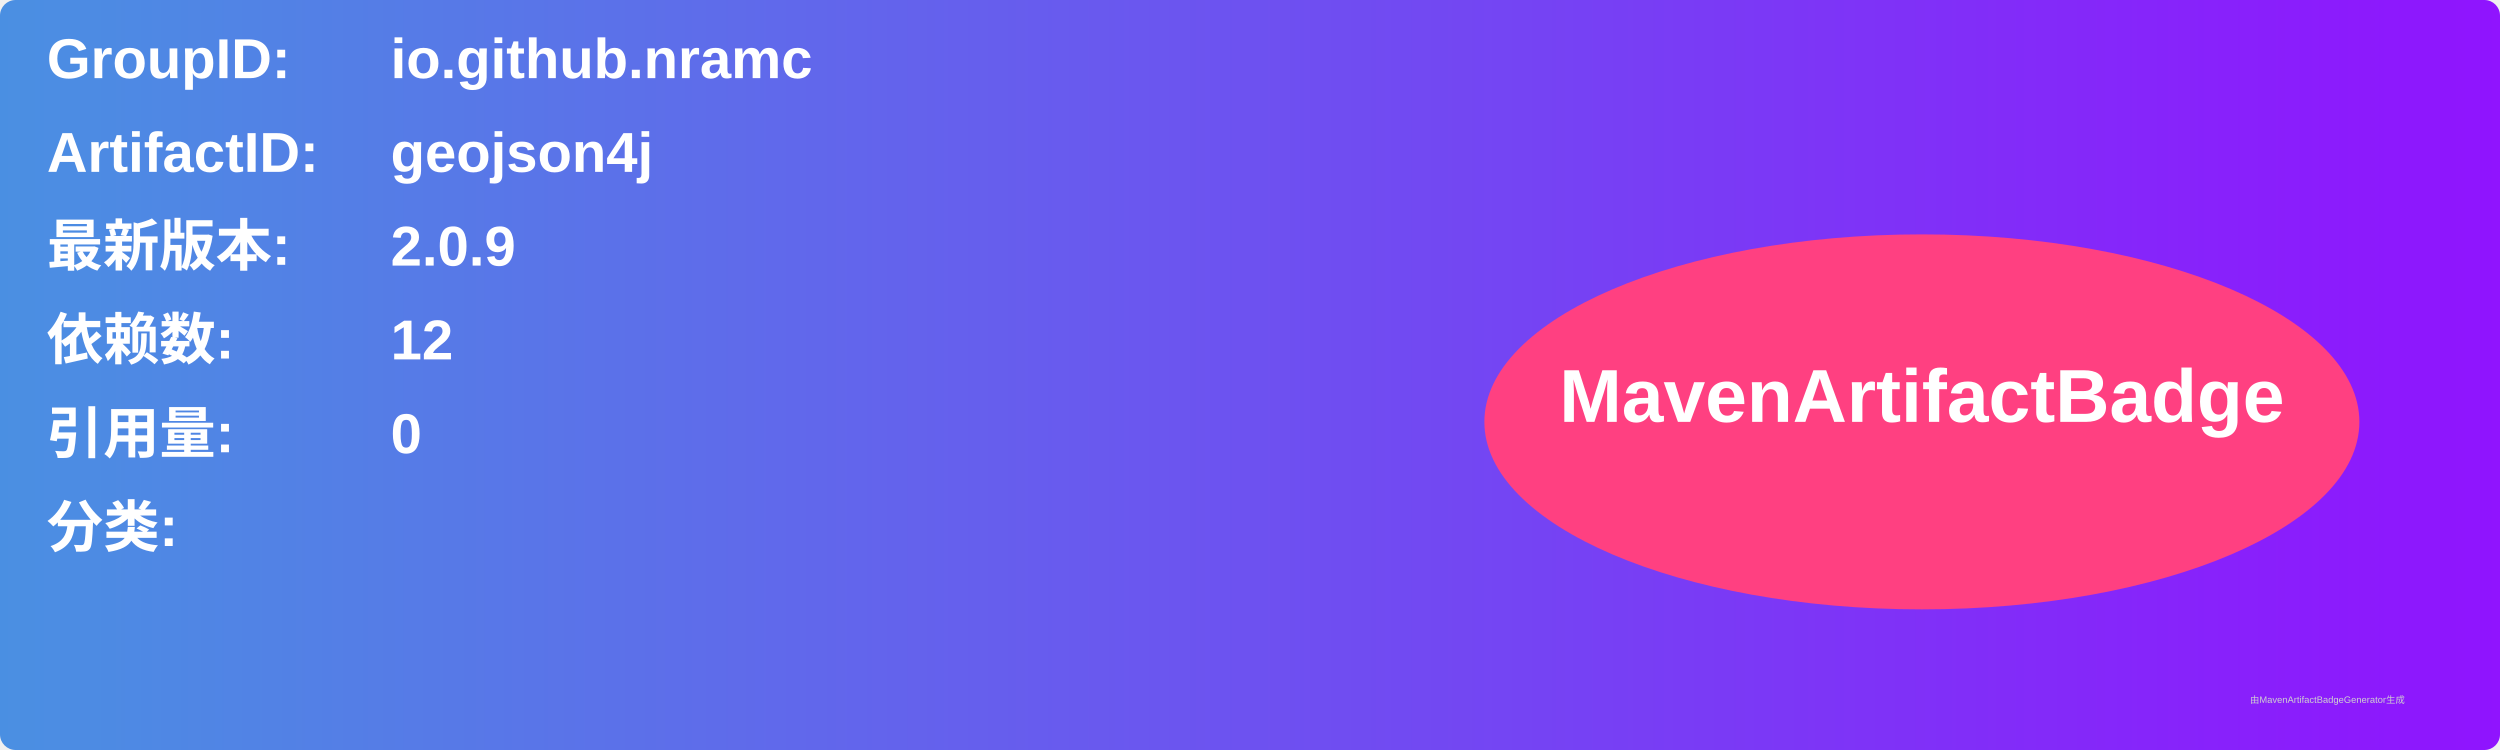
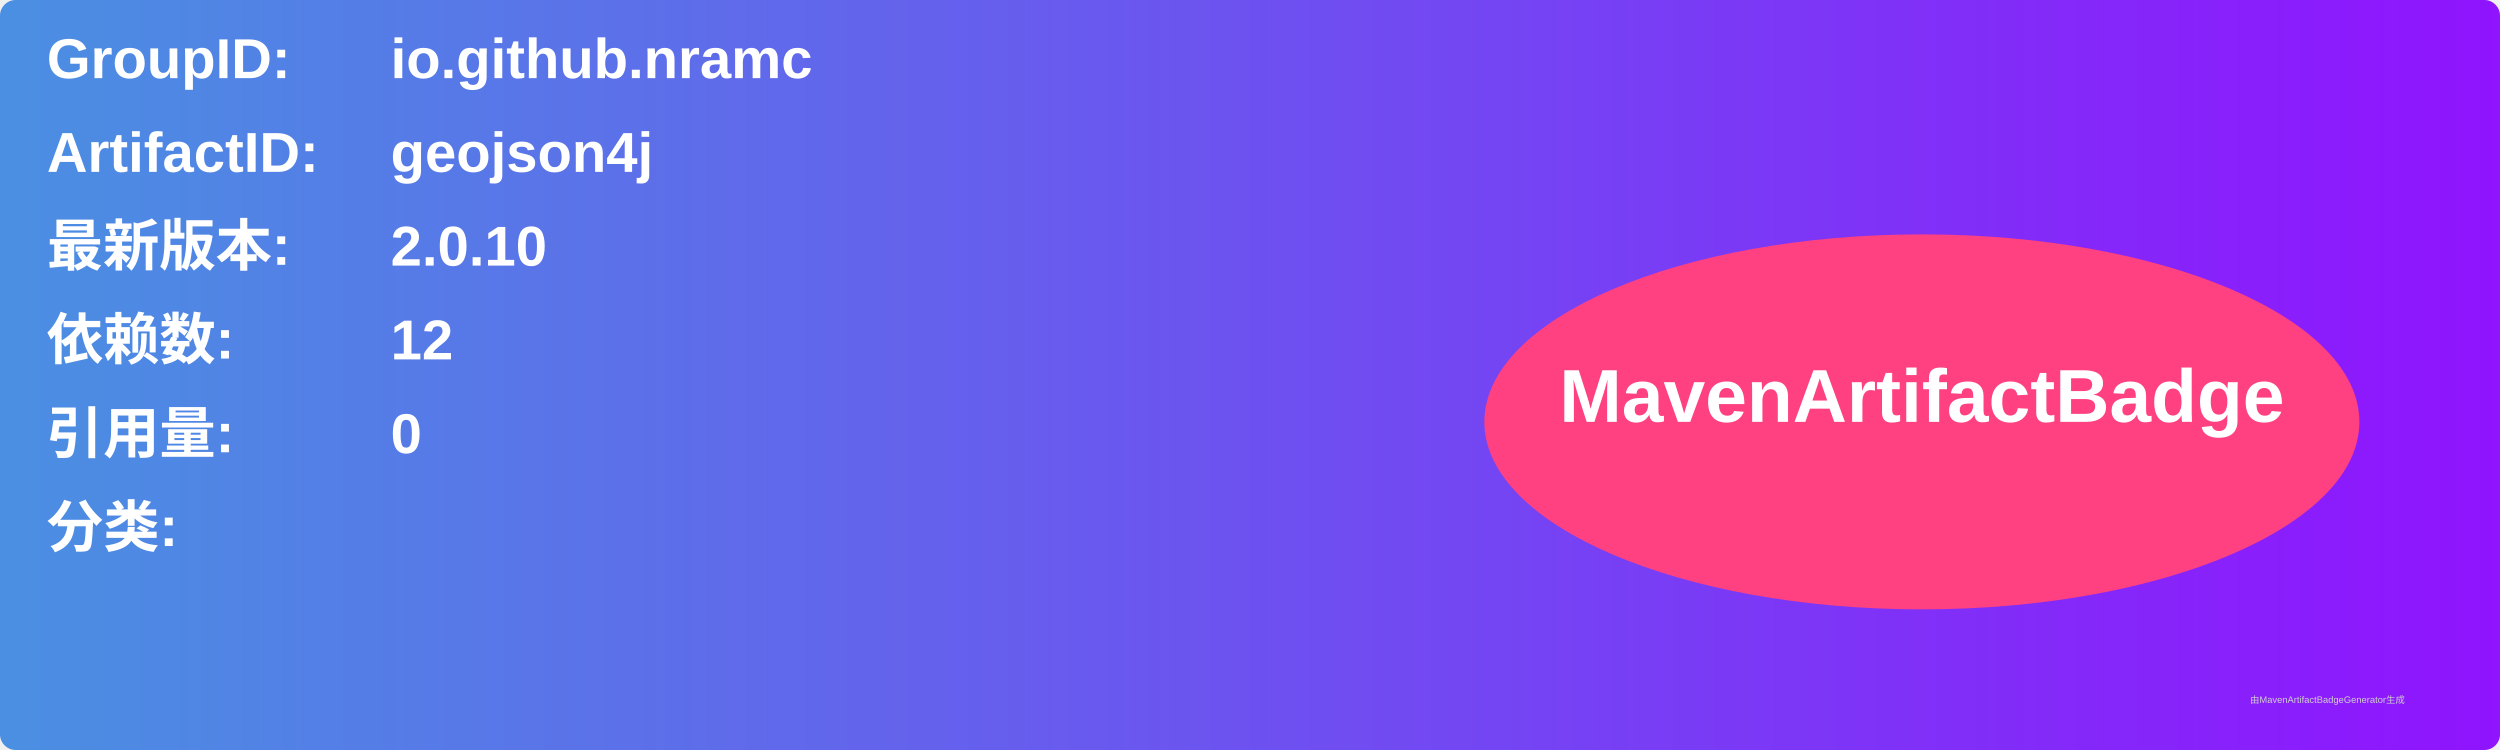
<svg xmlns="http://www.w3.org/2000/svg" width="800" height="240" viewBox="0 0 800 240">
  <linearGradient id="grad" x1="0%" y1="0%" x2="100%" y2="0%">
    <stop offset="0%" stop-color="#4a90e2" />
    <stop offset="100%" stop-color="#9013fe" />
  </linearGradient>
  <rect width="100%" height="100%" rx="5" ry="5" fill="url(#grad)" />
  <g transform="translate(15, 15)">
    <text x="0" y="10" font-family="Arial" font-size="18" fill="white" font-weight="bold" width="260">GroupID:</text>
    <text x="110" y="10" font-family="Arial" font-size="18" fill="white" font-weight="bold" width="460">io.github.nramc</text>
    <text x="0" y="40" font-family="Arial" font-size="18" fill="white" font-weight="bold" width="260">ArtifactID:</text>
    <text x="110" y="40" font-family="Arial" font-size="18" fill="white" font-weight="bold" width="460">geojson4j</text>
    <text x="0" y="70" font-family="Arial" font-size="18" fill="white" font-weight="bold">最新版本:</text>
    <text x="110" y="70" font-family="Arial" font-size="18" fill="white" font-weight="bold">
-       <tspan font-weight="bold">2.0.9</tspan>
+       <tspan font-weight="bold">2.0.10</tspan>
    </text>
    <text x="0" y="100" font-family="Arial" font-size="18" fill="white" font-weight="bold">依赖数: </text>
    <text x="110" y="100" font-family="Arial" font-size="18" fill="white">
      <tspan font-weight="bold">12</tspan>
    </text>
    <text x="0" y="130" font-family="Arial" font-size="18" fill="white" font-weight="bold">引用量: </text>
    <text x="110" y="130" font-family="Arial" font-size="18" fill="white">
      <tspan font-weight="bold">0</tspan>
    </text>
    <text x="0" y="160" font-family="Arial" font-size="18" fill="white" font-weight="bold">分类:</text>
    <text x="10" y="190" font-family="Arial" font-size="10" fill="white">
      <tspan font-weight="bold" />
    </text>
    <ellipse cx="600" cy="120" rx="140" ry="60" fill="#ff4081" />
    <text x="600" y="120" text-anchor="middle" font-family="Arial" font-size="24" fill="white" font-weight="bold">MavenArtifactBadge</text>
  </g>
  <text x="720" y="225" font-family="Arial" font-size="3" fill="#d0d0d0">由MavenArtifactBadgeGenerator生成</text>
</svg>
